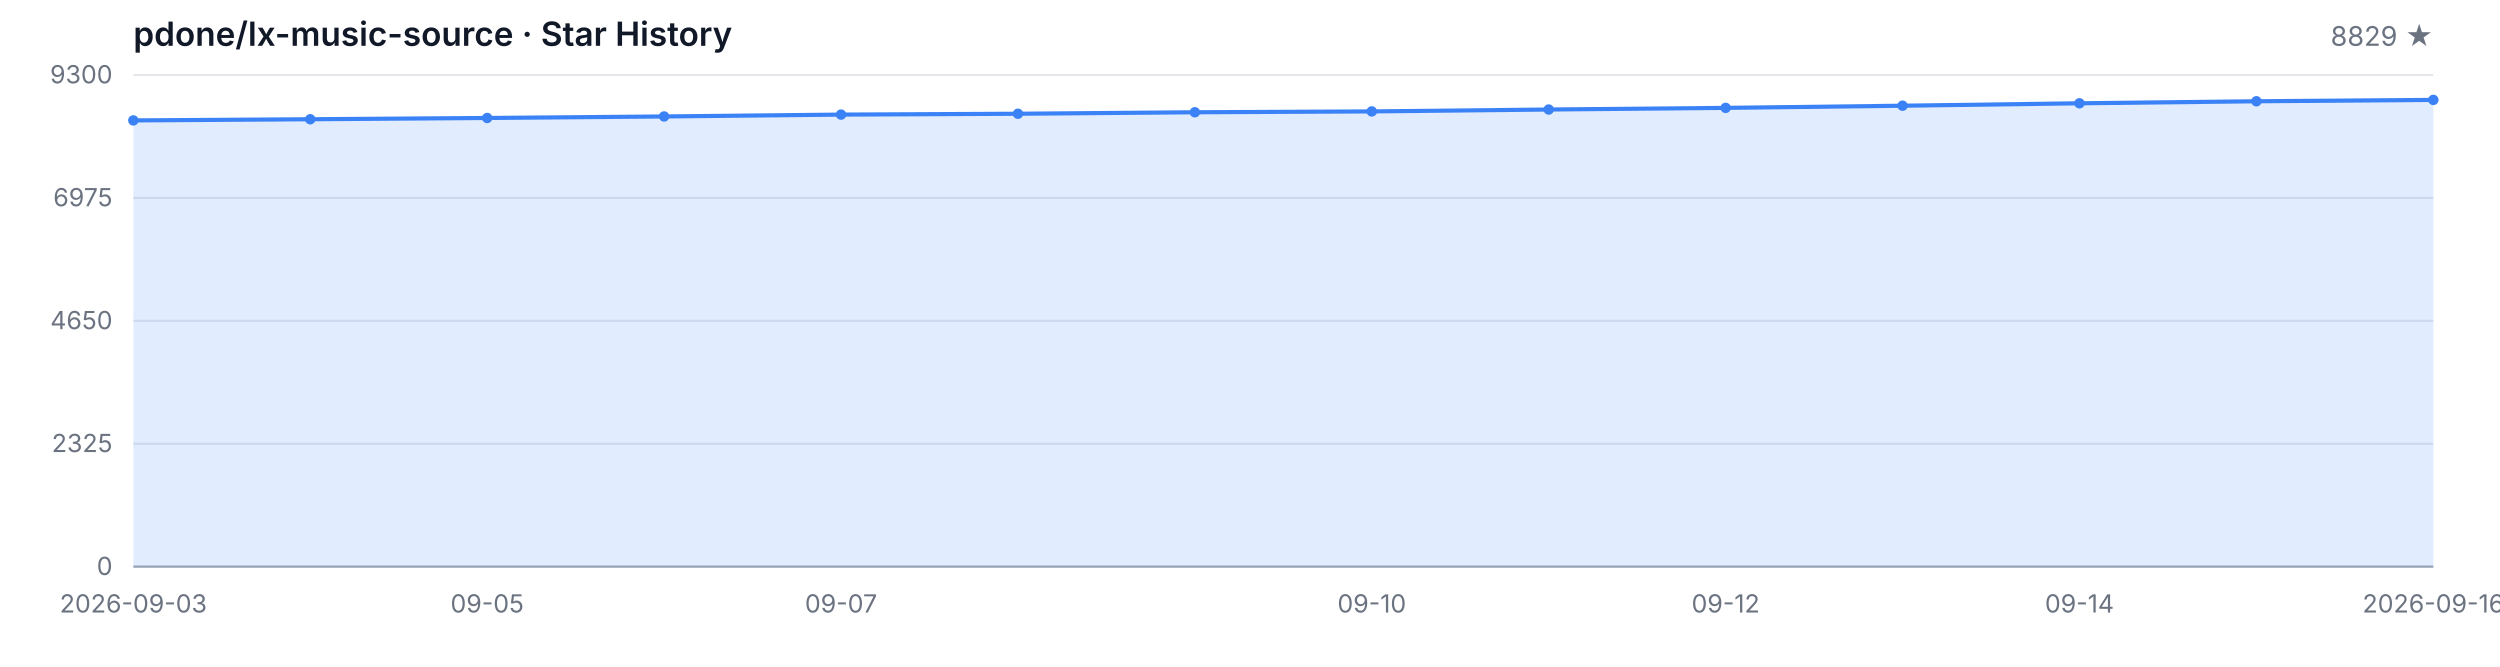
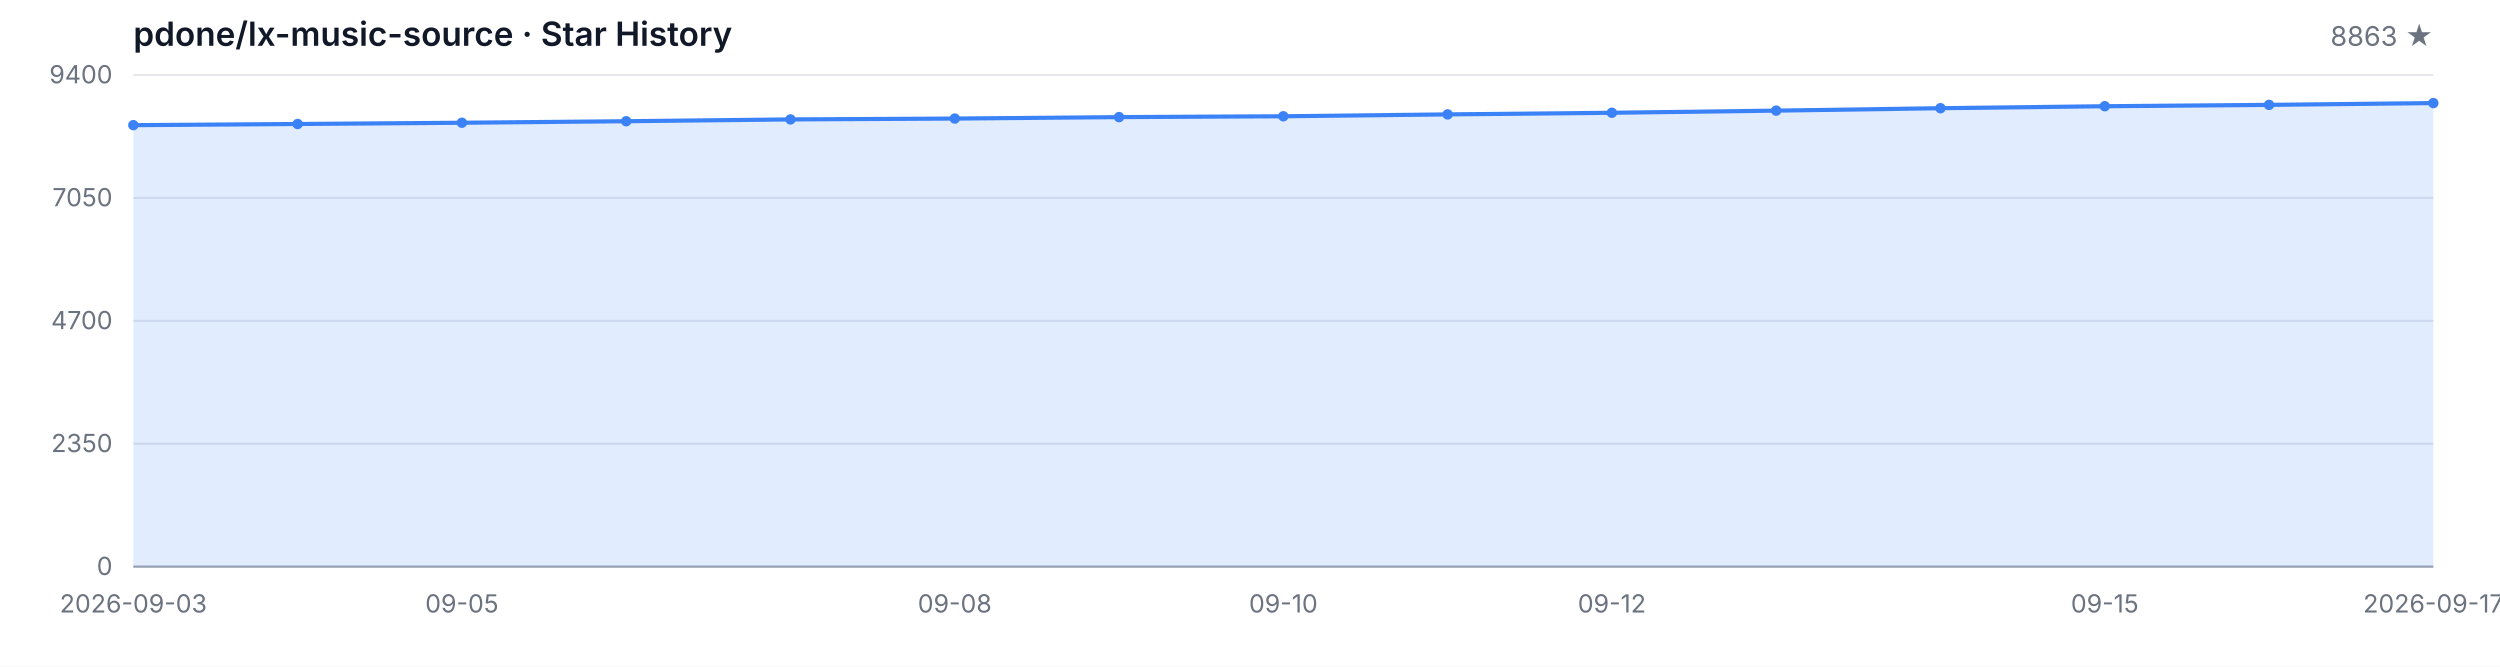
<svg xmlns="http://www.w3.org/2000/svg" width="1200" height="320" viewBox="0 0 1200 320" role="img" aria-label="Star History">
  <style>
  .bg { fill: #ffffff; }
  .grid { stroke: #e5e7eb; stroke-width: 1; }
  .axis { stroke: #9ca3af; stroke-width: 1; }
  .area { fill: rgba(59, 130, 246, 0.15); }
  .line { fill: none; stroke: #3b82f6; stroke-width: 2; stroke-linejoin: round; stroke-linecap: round; }
  .dot { fill: #3b82f6; }
  .tlabel { fill: #6b7280; font-family: -apple-system, BlinkMacSystemFont, 'Segoe UI', sans-serif; font-size: 12px; }
  .title { fill: #111827; font-family: -apple-system, BlinkMacSystemFont, 'Segoe UI', sans-serif; font-size: 16px; font-weight: 600; }
  .subtitle { fill: #6b7280; font-family: -apple-system, BlinkMacSystemFont, 'Segoe UI', sans-serif; font-size: 13px; }
  @media (prefers-color-scheme: dark) {
    .bg { fill: #0d1117; }
    .grid { stroke: #21262d; }
    .axis { stroke: #484f58; }
    .area { fill: rgba(58, 132, 255, 0.18); }
    .line { stroke: #58a6ff; }
    .dot { fill: #58a6ff; }
    .tlabel { fill: #8b949e; }
    .title { fill: #c9d1d9; }
    .subtitle { fill: #8b949e; }
  }
</style>
  <rect class="bg" width="1200" height="320" />
  <text class="title" x="64" y="22">pdone/lx-music-source · Star History</text>
-   <text class="subtitle" x="1168" y="22" text-anchor="end">8829 ★</text>
+   <text class="subtitle" x="1168" y="22" text-anchor="end">8863 ★</text>
  <line class="grid" x1="64" y1="272.00" x2="1168" y2="272.00" />
  <line class="grid" x1="64" y1="213.00" x2="1168" y2="213.00" />
  <line class="grid" x1="64" y1="154.00" x2="1168" y2="154.00" />
  <line class="grid" x1="64" y1="95.00" x2="1168" y2="95.00" />
  <line class="grid" x1="64" y1="36.00" x2="1168" y2="36.00" />
  <text class="tlabel" x="54" y="276.00" text-anchor="end">0</text>
-   <text class="tlabel" x="54" y="217.00" text-anchor="end">2325</text>
-   <text class="tlabel" x="54" y="158.00" text-anchor="end">4650</text>
-   <text class="tlabel" x="54" y="99.00" text-anchor="end">6975</text>
-   <text class="tlabel" x="54" y="40.00" text-anchor="end">9300</text>
+   <text class="tlabel" x="54" y="217.00" text-anchor="end">2350</text>
+   <text class="tlabel" x="54" y="158.00" text-anchor="end">4700</text>
+   <text class="tlabel" x="54" y="99.00" text-anchor="end">7050</text>
+   <text class="tlabel" x="54" y="40.00" text-anchor="end">9400</text>
  <line class="axis" x1="64" y1="272" x2="1168" y2="272" />
-   <path class="area" d="M 64.00 272.00 L 64.00 57.80 L 148.92 57.24 L 233.85 56.63 L 318.77 55.90 L 403.69 55.01 L 488.62 54.60 L 573.54 53.89 L 658.46 53.48 L 743.38 52.57 L 828.31 51.78 L 913.23 50.74 L 998.15 49.58 L 1083.08 48.61 L 1168.00 47.95 L 1168.00 272.00 Z" />
-   <path class="line" d="M 64.00 57.80 L 148.92 57.24 L 233.85 56.63 L 318.77 55.90 L 403.69 55.01 L 488.62 54.60 L 573.54 53.89 L 658.46 53.48 L 743.38 52.57 L 828.31 51.78 L 913.23 50.74 L 998.15 49.58 L 1083.08 48.61 L 1168.00 47.95" />
-   <circle class="dot" cx="64.00" cy="57.80" r="2.5" />
-   <circle class="dot" cx="148.92" cy="57.24" r="2.5" />
-   <circle class="dot" cx="233.85" cy="56.63" r="2.5" />
-   <circle class="dot" cx="318.77" cy="55.90" r="2.5" />
-   <circle class="dot" cx="403.69" cy="55.01" r="2.5" />
-   <circle class="dot" cx="488.62" cy="54.60" r="2.5" />
-   <circle class="dot" cx="573.54" cy="53.89" r="2.5" />
-   <circle class="dot" cx="658.46" cy="53.48" r="2.5" />
-   <circle class="dot" cx="743.38" cy="52.57" r="2.5" />
-   <circle class="dot" cx="828.31" cy="51.78" r="2.5" />
-   <circle class="dot" cx="913.23" cy="50.74" r="2.5" />
-   <circle class="dot" cx="998.15" cy="49.58" r="2.5" />
-   <circle class="dot" cx="1083.08" cy="48.61" r="2.5" />
-   <circle class="dot" cx="1168.00" cy="47.95" r="2.5" />
+   <path class="area" d="M 64.00 272.00 L 64.00 60.08 L 142.86 59.52 L 221.71 58.92 L 300.57 58.19 L 379.43 57.32 L 458.29 56.91 L 537.14 56.21 L 616.00 55.81 L 694.86 54.91 L 773.71 54.13 L 852.57 53.10 L 931.43 51.94 L 1010.29 50.99 L 1089.14 50.34 L 1168.00 49.48 L 1168.00 272.00 Z" />
+   <path class="line" d="M 64.00 60.08 L 142.86 59.52 L 221.71 58.92 L 300.57 58.19 L 379.43 57.32 L 458.29 56.91 L 537.14 56.21 L 616.00 55.81 L 694.86 54.91 L 773.71 54.13 L 852.57 53.10 L 931.43 51.94 L 1010.29 50.99 L 1089.14 50.34 L 1168.00 49.48" />
+   <circle class="dot" cx="64.00" cy="60.08" r="2.5" />
+   <circle class="dot" cx="142.86" cy="59.52" r="2.5" />
+   <circle class="dot" cx="221.71" cy="58.92" r="2.5" />
+   <circle class="dot" cx="300.57" cy="58.19" r="2.5" />
+   <circle class="dot" cx="379.43" cy="57.32" r="2.5" />
+   <circle class="dot" cx="458.29" cy="56.91" r="2.5" />
+   <circle class="dot" cx="537.14" cy="56.21" r="2.5" />
+   <circle class="dot" cx="616.00" cy="55.81" r="2.5" />
+   <circle class="dot" cx="694.86" cy="54.91" r="2.5" />
+   <circle class="dot" cx="773.71" cy="54.13" r="2.5" />
+   <circle class="dot" cx="852.57" cy="53.10" r="2.5" />
+   <circle class="dot" cx="931.43" cy="51.94" r="2.5" />
+   <circle class="dot" cx="1010.29" cy="50.99" r="2.5" />
+   <circle class="dot" cx="1089.14" cy="50.34" r="2.5" />
+   <circle class="dot" cx="1168.00" cy="49.48" r="2.5" />
  <text class="tlabel" x="64.00" y="294" text-anchor="middle">2026-09-03</text>
-   <text class="tlabel" x="233.85" y="294" text-anchor="middle">09-05</text>
-   <text class="tlabel" x="403.69" y="294" text-anchor="middle">09-07</text>
-   <text class="tlabel" x="658.46" y="294" text-anchor="middle">09-10</text>
-   <text class="tlabel" x="828.31" y="294" text-anchor="middle">09-12</text>
-   <text class="tlabel" x="998.15" y="294" text-anchor="middle">09-14</text>
-   <text class="tlabel" x="1168.00" y="294" text-anchor="middle">2026-09-16</text>
+   <text class="tlabel" x="221.71" y="294" text-anchor="middle">09-05</text>
+   <text class="tlabel" x="458.29" y="294" text-anchor="middle">09-08</text>
+   <text class="tlabel" x="616.00" y="294" text-anchor="middle">09-10</text>
+   <text class="tlabel" x="773.71" y="294" text-anchor="middle">09-12</text>
+   <text class="tlabel" x="1010.29" y="294" text-anchor="middle">09-15</text>
+   <text class="tlabel" x="1168.00" y="294" text-anchor="middle">2026-09-17</text>
</svg>
